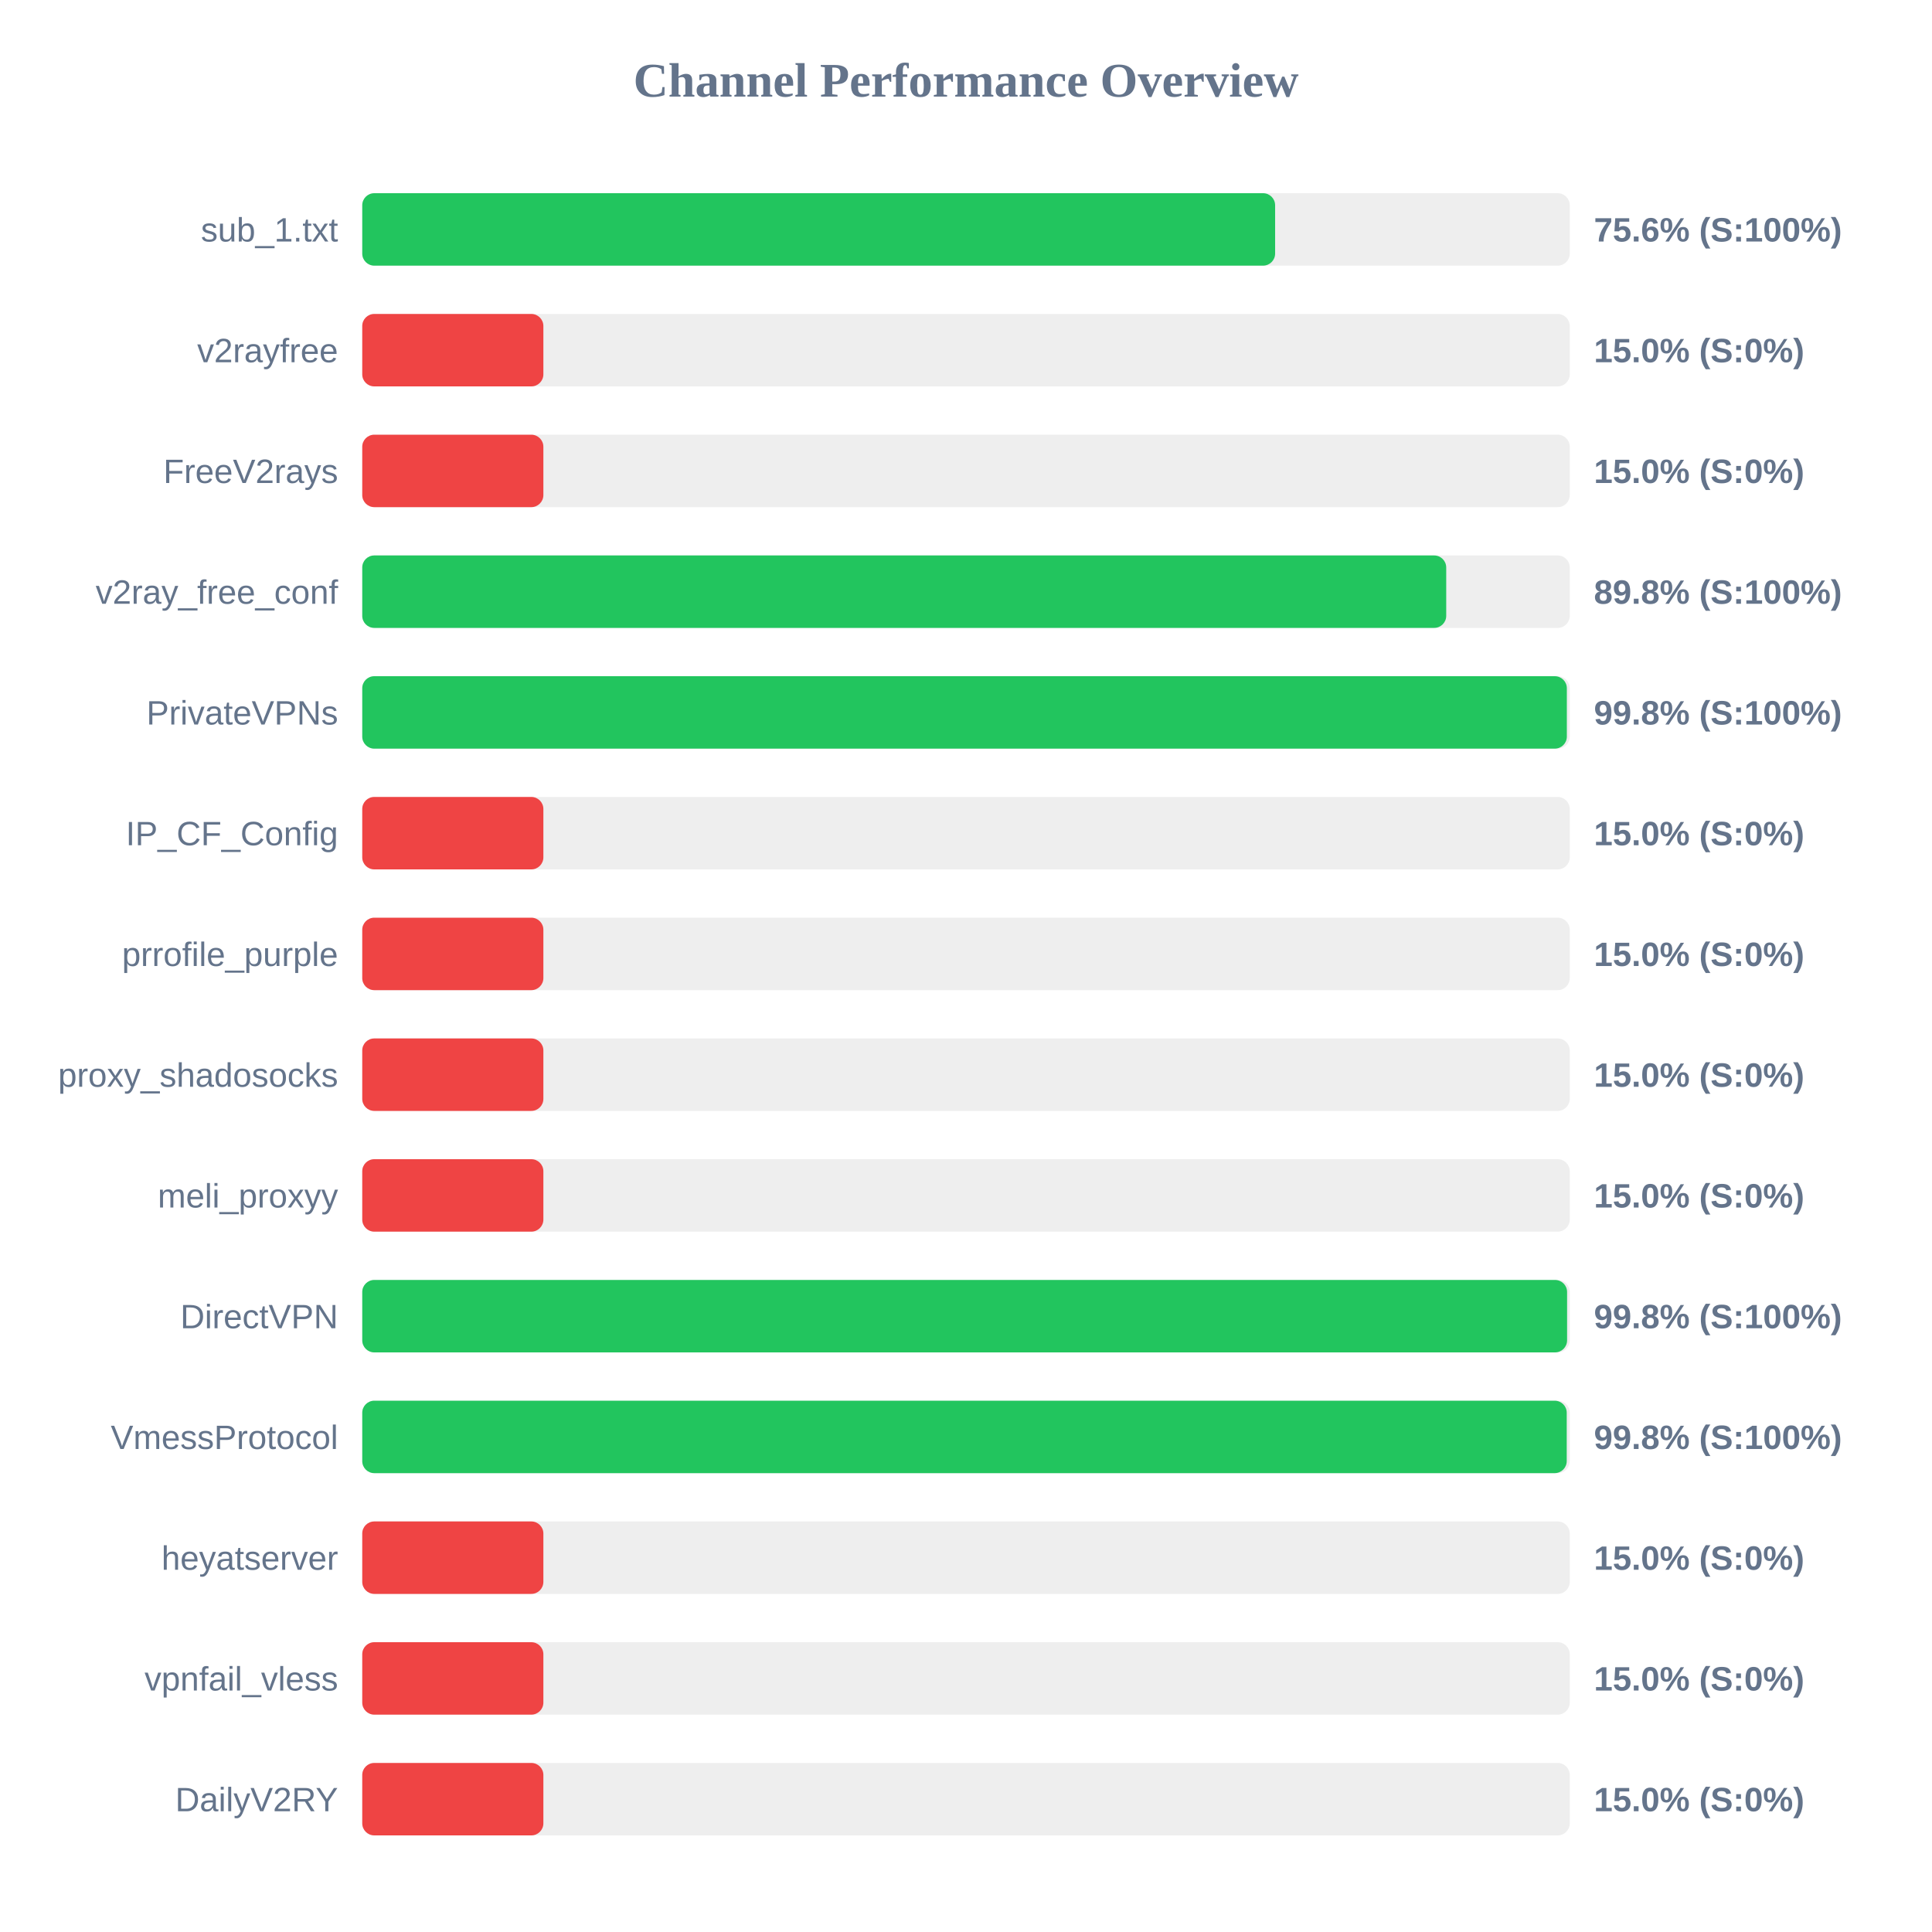
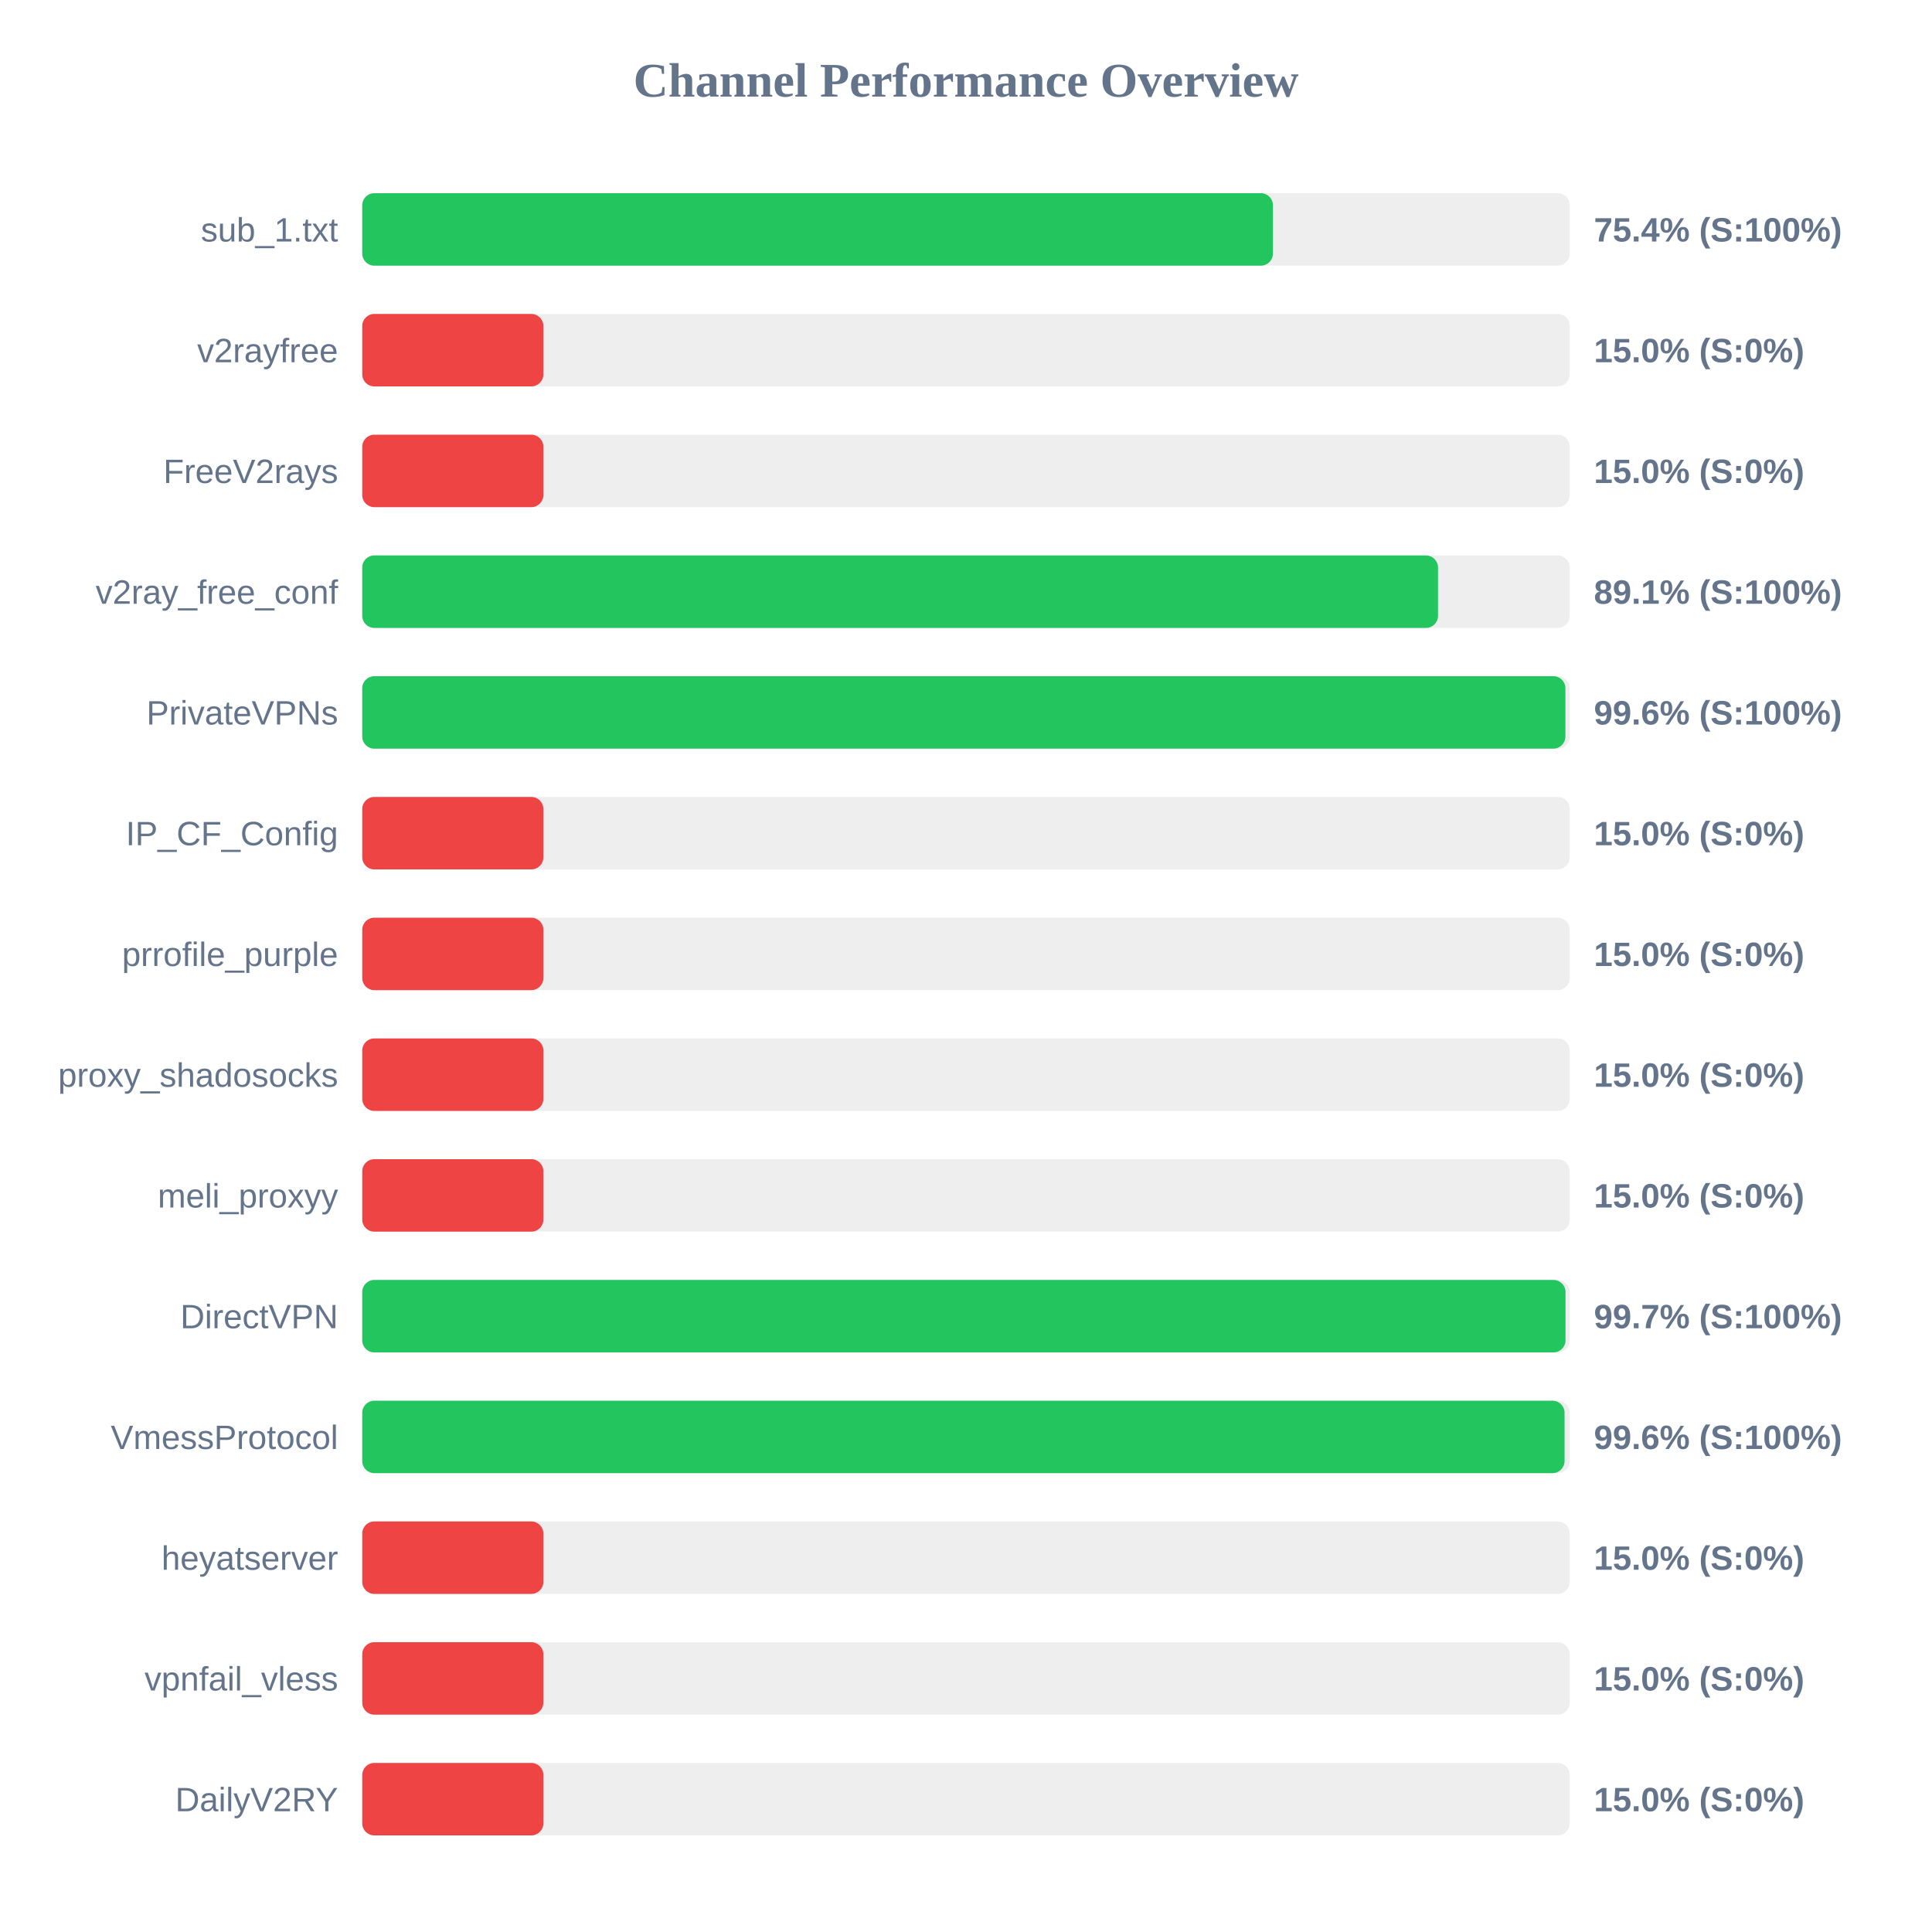
<svg xmlns="http://www.w3.org/2000/svg" width="800" height="800" version="1.1">
  <style>
        .row { font: 14px Arial; fill: #64748b; }
        .score { font: bold 14px Arial; fill: #64748b; }
    </style>
  <text x="400" y="40" text-anchor="middle" font-size="20px" font-weight="bold" fill="#64748b">Channel Performance Overview</text>
  <rect x="150" y="80" width="500" height="30" fill="#eee" rx="5" />
-   <rect x="150" y="80" width="378.0" height="30" fill="#22c55e" rx="5" />
+   <rect x="150" y="80" width="377.1" height="30" fill="#22c55e" rx="5" />
  <text x="140" y="100" text-anchor="end" class="row">sub_1.txt</text>
-   <text x="660" y="100" text-anchor="start" class="score">75.6% (S:100%)</text>
+   <text x="660" y="100" text-anchor="start" class="score">75.4% (S:100%)</text>
  <rect x="150" y="130" width="500" height="30" fill="#eee" rx="5" />
  <rect x="150" y="130" width="75.0" height="30" fill="#ef4444" rx="5" />
  <text x="140" y="150" text-anchor="end" class="row">v2rayfree</text>
  <text x="660" y="150" text-anchor="start" class="score">15.0% (S:0%)</text>
  <rect x="150" y="180" width="500" height="30" fill="#eee" rx="5" />
  <rect x="150" y="180" width="75.0" height="30" fill="#ef4444" rx="5" />
  <text x="140" y="200" text-anchor="end" class="row">FreeV2rays</text>
  <text x="660" y="200" text-anchor="start" class="score">15.0% (S:0%)</text>
  <rect x="150" y="230" width="500" height="30" fill="#eee" rx="5" />
-   <rect x="150" y="230" width="448.85" height="30" fill="#22c55e" rx="5" />
+   <rect x="150" y="230" width="445.45" height="30" fill="#22c55e" rx="5" />
  <text x="140" y="250" text-anchor="end" class="row">v2ray_free_conf</text>
-   <text x="660" y="250" text-anchor="start" class="score">89.8% (S:100%)</text>
+   <text x="660" y="250" text-anchor="start" class="score">89.1% (S:100%)</text>
  <rect x="150" y="280" width="500" height="30" fill="#eee" rx="5" />
-   <rect x="150" y="280" width="498.8" height="30" fill="#22c55e" rx="5" />
+   <rect x="150" y="280" width="498.2" height="30" fill="#22c55e" rx="5" />
  <text x="140" y="300" text-anchor="end" class="row">PrivateVPNs</text>
-   <text x="660" y="300" text-anchor="start" class="score">99.8% (S:100%)</text>
+   <text x="660" y="300" text-anchor="start" class="score">99.6% (S:100%)</text>
  <rect x="150" y="330" width="500" height="30" fill="#eee" rx="5" />
  <rect x="150" y="330" width="75.0" height="30" fill="#ef4444" rx="5" />
  <text x="140" y="350" text-anchor="end" class="row">IP_CF_Config</text>
  <text x="660" y="350" text-anchor="start" class="score">15.0% (S:0%)</text>
  <rect x="150" y="380" width="500" height="30" fill="#eee" rx="5" />
  <rect x="150" y="380" width="75.0" height="30" fill="#ef4444" rx="5" />
  <text x="140" y="400" text-anchor="end" class="row">prrofile_purple</text>
  <text x="660" y="400" text-anchor="start" class="score">15.0% (S:0%)</text>
  <rect x="150" y="430" width="500" height="30" fill="#eee" rx="5" />
  <rect x="150" y="430" width="75.0" height="30" fill="#ef4444" rx="5" />
  <text x="140" y="450" text-anchor="end" class="row">proxy_shadosocks</text>
  <text x="660" y="450" text-anchor="start" class="score">15.0% (S:0%)</text>
  <rect x="150" y="480" width="500" height="30" fill="#eee" rx="5" />
  <rect x="150" y="480" width="75.0" height="30" fill="#ef4444" rx="5" />
  <text x="140" y="500" text-anchor="end" class="row">meli_proxyy</text>
  <text x="660" y="500" text-anchor="start" class="score">15.0% (S:0%)</text>
  <rect x="150" y="530" width="500" height="30" fill="#eee" rx="5" />
-   <rect x="150" y="530" width="498.9" height="30" fill="#22c55e" rx="5" />
+   <rect x="150" y="530" width="498.25" height="30" fill="#22c55e" rx="5" />
  <text x="140" y="550" text-anchor="end" class="row">DirectVPN</text>
-   <text x="660" y="550" text-anchor="start" class="score">99.8% (S:100%)</text>
+   <text x="660" y="550" text-anchor="start" class="score">99.7% (S:100%)</text>
  <rect x="150" y="580" width="500" height="30" fill="#eee" rx="5" />
-   <rect x="150" y="580" width="498.75" height="30" fill="#22c55e" rx="5" />
+   <rect x="150" y="580" width="497.85" height="30" fill="#22c55e" rx="5" />
  <text x="140" y="600" text-anchor="end" class="row">VmessProtocol</text>
-   <text x="660" y="600" text-anchor="start" class="score">99.8% (S:100%)</text>
+   <text x="660" y="600" text-anchor="start" class="score">99.6% (S:100%)</text>
  <rect x="150" y="630" width="500" height="30" fill="#eee" rx="5" />
  <rect x="150" y="630" width="75.0" height="30" fill="#ef4444" rx="5" />
  <text x="140" y="650" text-anchor="end" class="row">heyatserver</text>
  <text x="660" y="650" text-anchor="start" class="score">15.0% (S:0%)</text>
  <rect x="150" y="680" width="500" height="30" fill="#eee" rx="5" />
  <rect x="150" y="680" width="75.0" height="30" fill="#ef4444" rx="5" />
  <text x="140" y="700" text-anchor="end" class="row">vpnfail_vless</text>
  <text x="660" y="700" text-anchor="start" class="score">15.0% (S:0%)</text>
  <rect x="150" y="730" width="500" height="30" fill="#eee" rx="5" />
  <rect x="150" y="730" width="75.0" height="30" fill="#ef4444" rx="5" />
  <text x="140" y="750" text-anchor="end" class="row">DailyV2RY</text>
  <text x="660" y="750" text-anchor="start" class="score">15.0% (S:0%)</text>
</svg>
